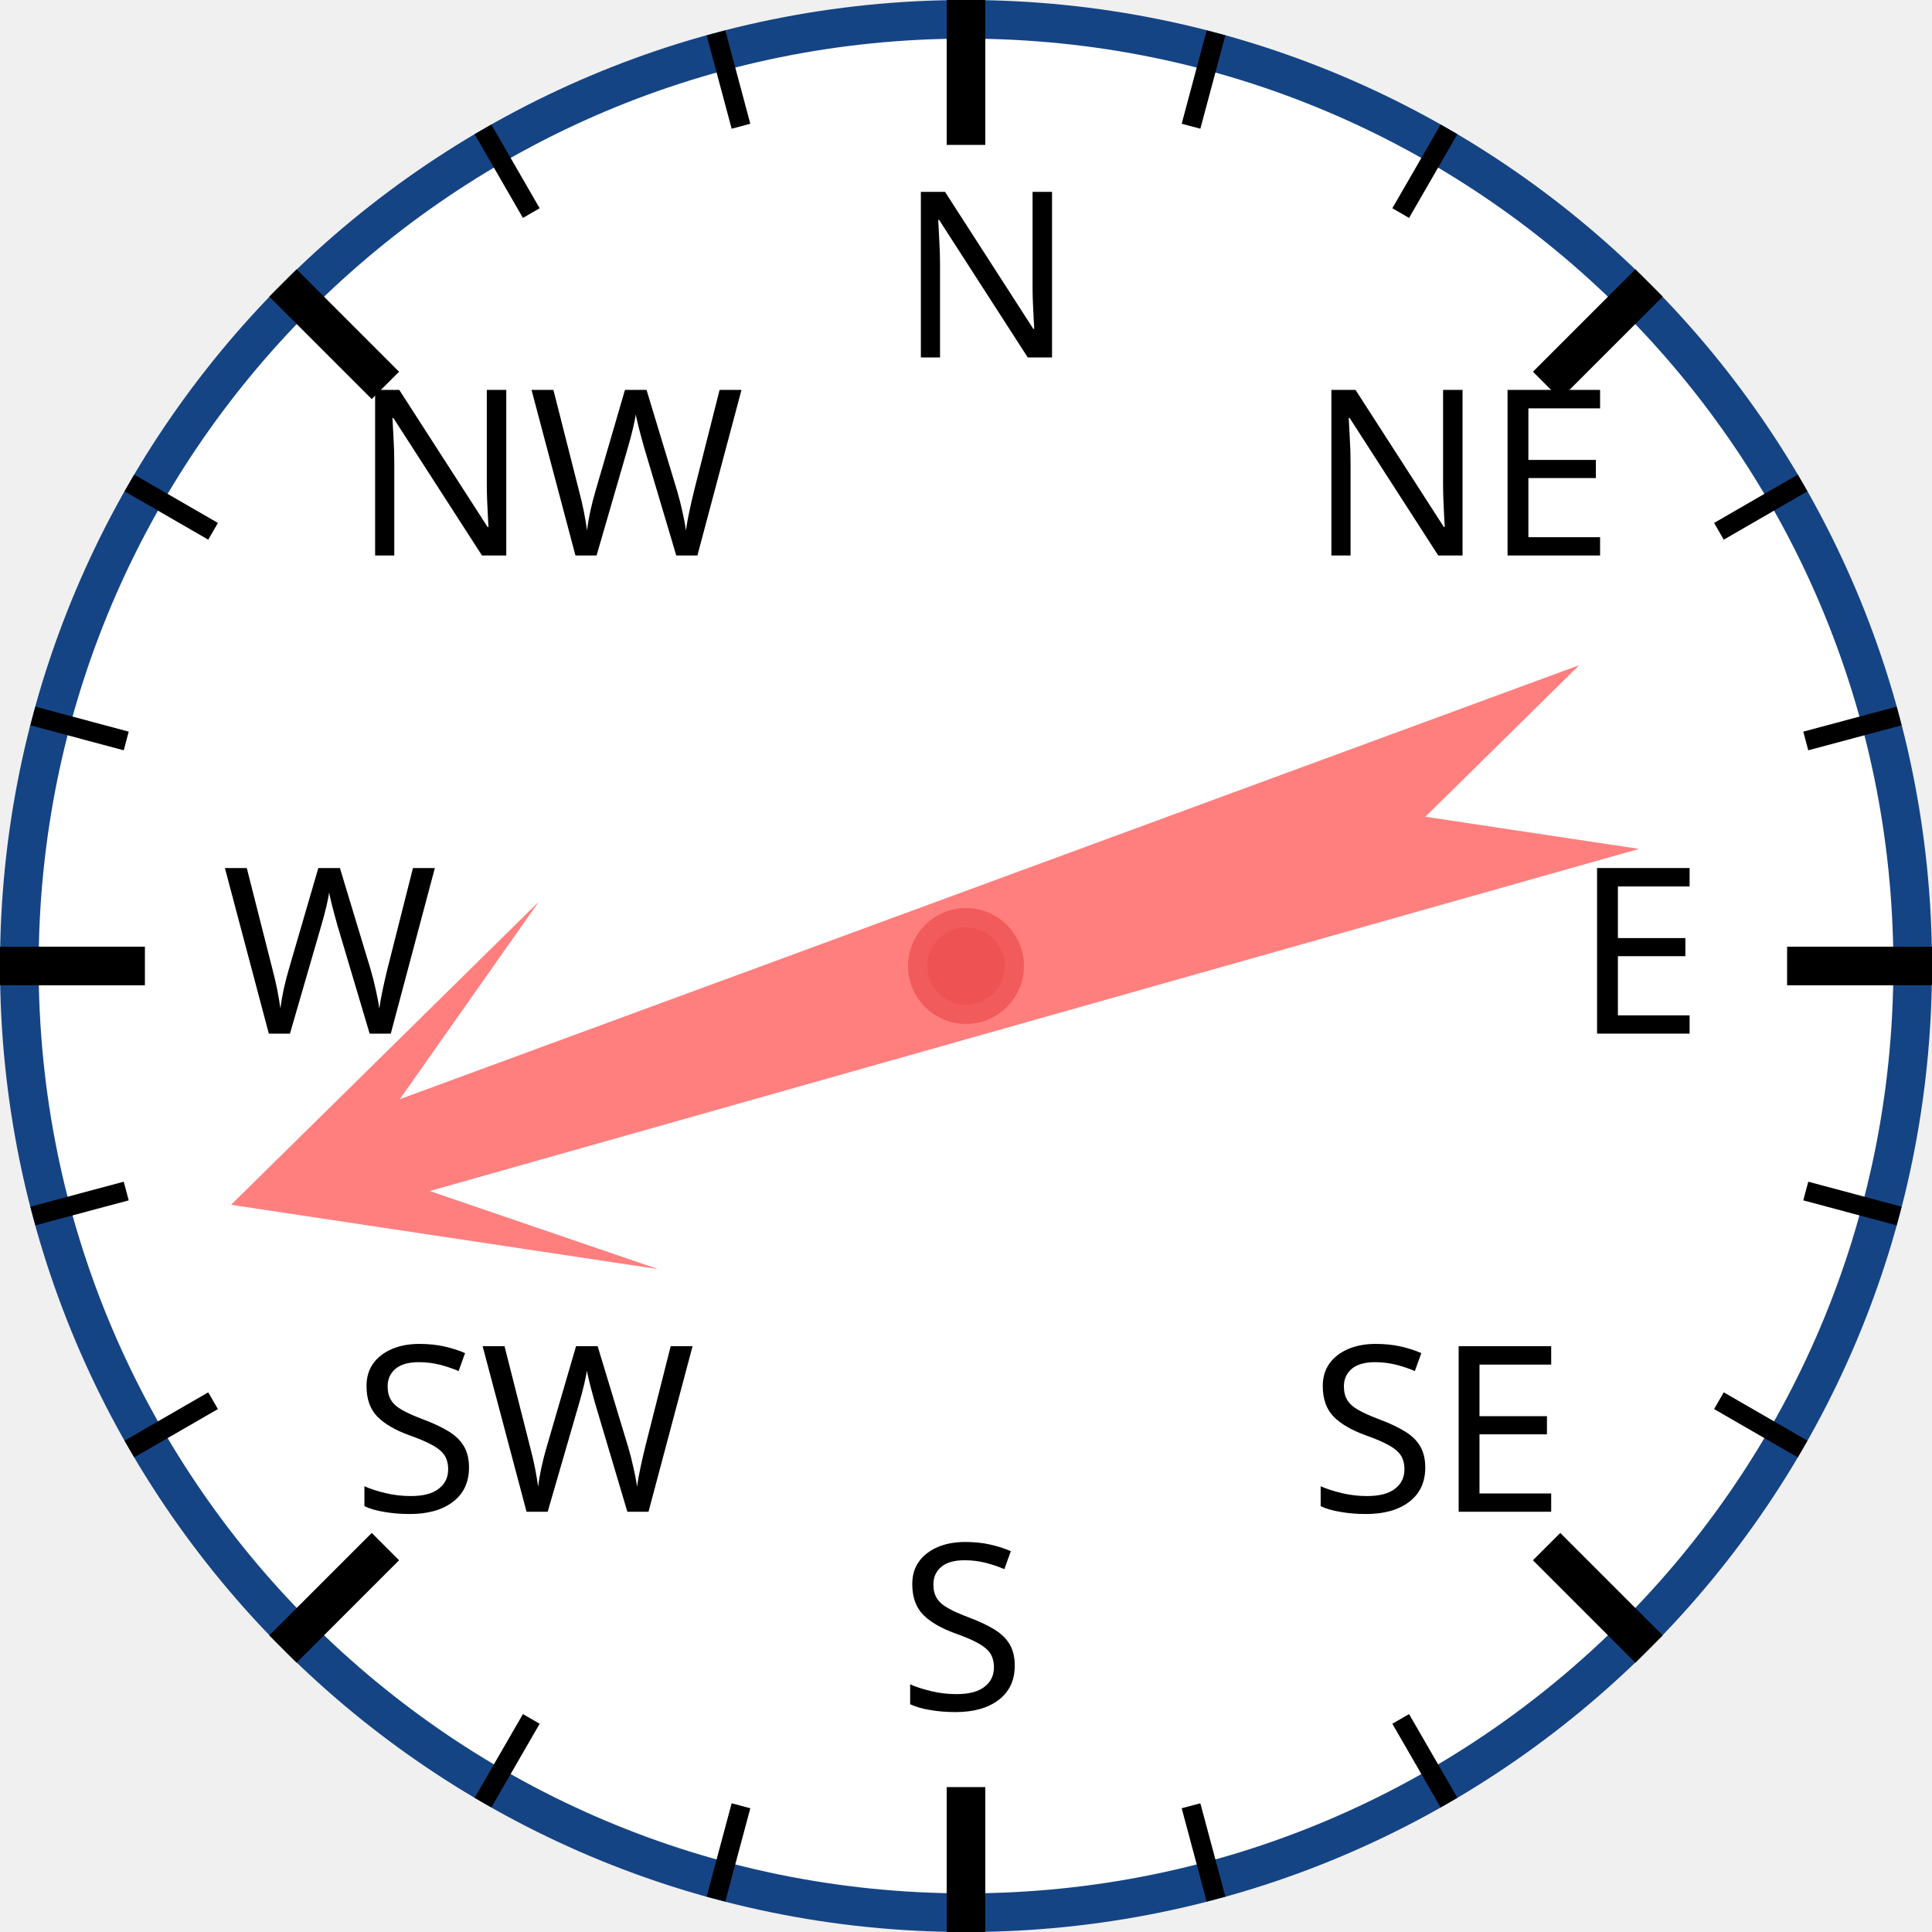
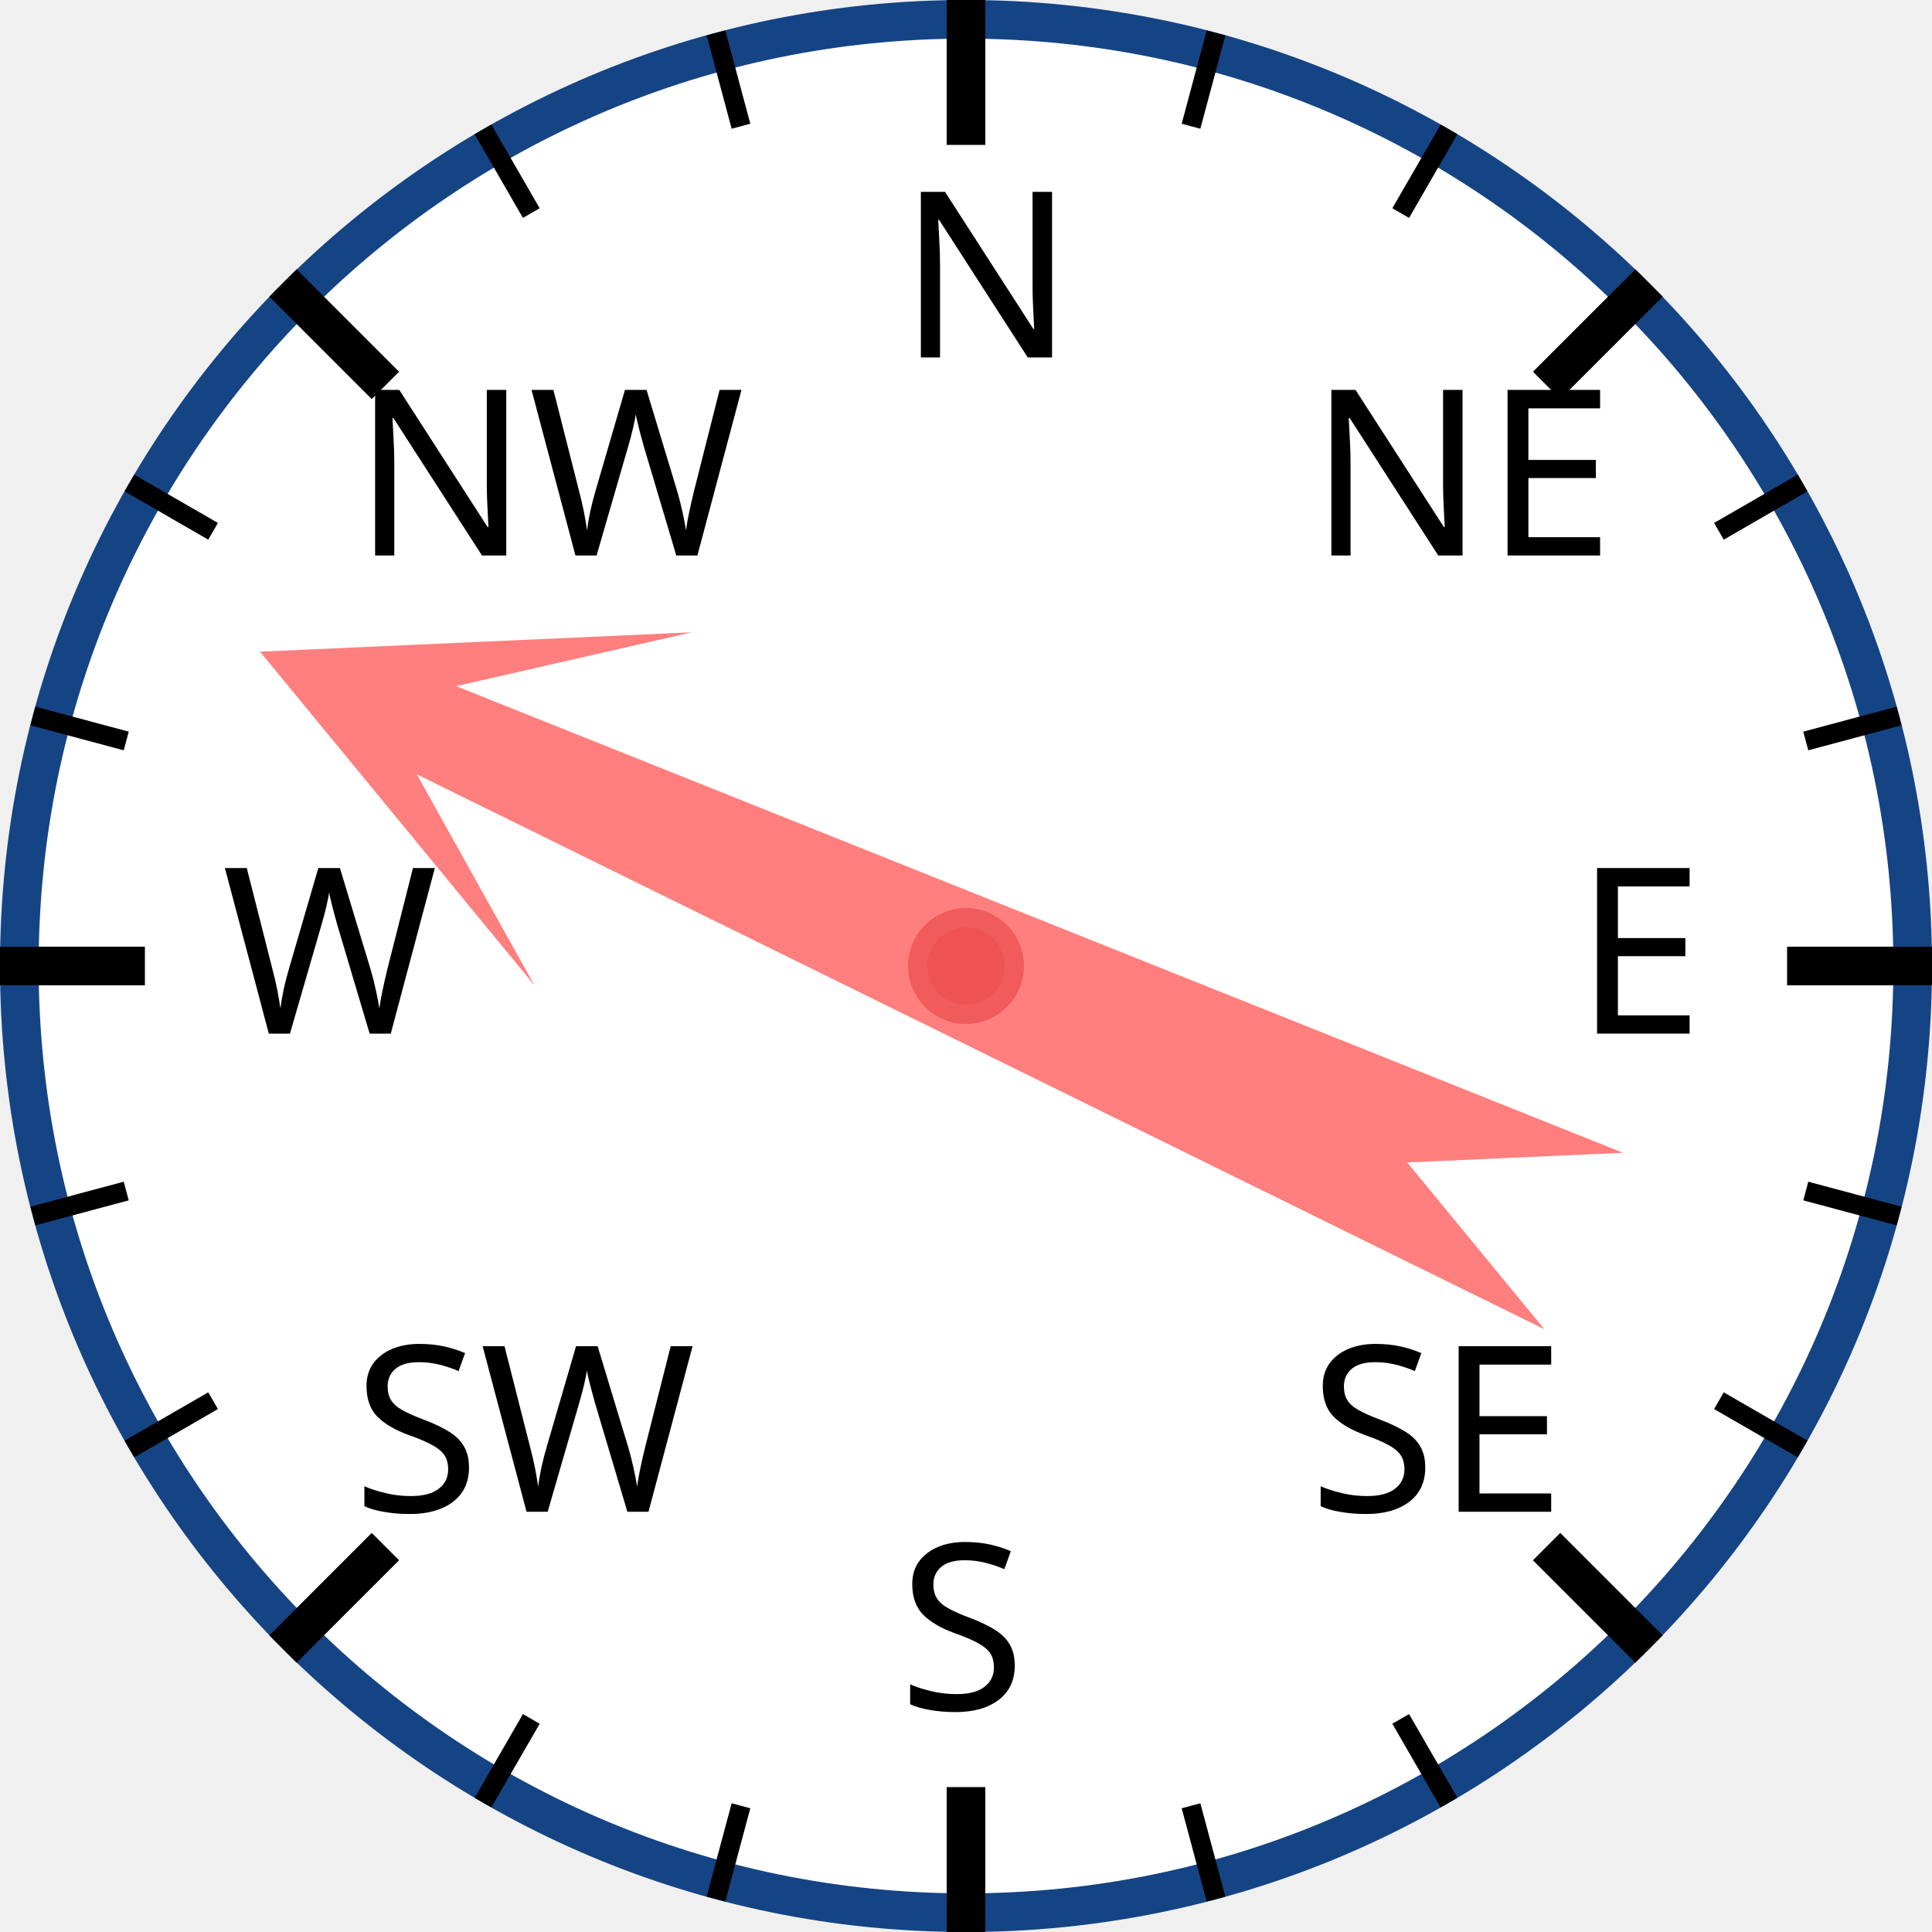
<svg xmlns="http://www.w3.org/2000/svg" width="120px" height="120px" viewBox="0 0 200 200">
  <circle cx="100" cy="100" r="98" style="fill: white; stroke: #154485; stroke-width: 4;" />
  <text x="93.0" y="37.0" style="font-family: sans-serif; font-size: 18pt;">N</text>
  <line x1="100.0" y1="0.0" x2="100.0" y2="15.0" style="stroke: black; stroke-width: 4;" />
  <line x1="74.118" y1="3.407" x2="76.706" y2="13.067" style="stroke: black; stroke-width: 2;" />
  <line x1="50" y1="13.397" x2="55" y2="22.058" style="stroke: black; stroke-width: 2;" />
  <text x="36.503" y="57.503" style="font-family: sans-serif; font-size: 18pt;">NW</text>
  <line x1="29.289" y1="29.289" x2="39.896" y2="39.896" style="stroke: black; stroke-width: 4;" />
  <line x1="13.397" y1="50" x2="22.058" y2="55" style="stroke: black; stroke-width: 2;" />
  <line x1="3.407" y1="74.118" x2="13.067" y2="76.706" style="stroke: black; stroke-width: 2;" />
  <text x="23.0" y="107.0" style="font-family: sans-serif; font-size: 18pt;">W</text>
  <line x1="0.0" y1="100.0" x2="15.0" y2="100.0" style="stroke: black; stroke-width: 4;" />
  <line x1="3.407" y1="125.882" x2="13.067" y2="123.294" style="stroke: black; stroke-width: 2;" />
  <line x1="13.397" y1="150" x2="22.058" y2="145" style="stroke: black; stroke-width: 2;" />
  <text x="36.503" y="156.497" style="font-family: sans-serif; font-size: 18pt;">SW</text>
  <line x1="29.289" y1="170.711" x2="39.896" y2="160.104" style="stroke: black; stroke-width: 4;" />
  <line x1="50" y1="186.603" x2="55" y2="177.942" style="stroke: black; stroke-width: 2;" />
  <line x1="74.118" y1="196.593" x2="76.706" y2="186.933" style="stroke: black; stroke-width: 2;" />
  <text x="93" y="177.0" style="font-family: sans-serif; font-size: 18pt;">S</text>
  <line x1="100" y1="200.0" x2="100" y2="185.0" style="stroke: black; stroke-width: 4;" />
  <line x1="125.882" y1="196.593" x2="123.294" y2="186.933" style="stroke: black; stroke-width: 2;" />
  <line x1="150.0" y1="186.603" x2="145.0" y2="177.942" style="stroke: black; stroke-width: 2;" />
  <text x="135.497" y="156.497" style="font-family: sans-serif; font-size: 18pt;">SE</text>
  <line x1="170.711" y1="170.711" x2="160.104" y2="160.104" style="stroke: black; stroke-width: 4;" />
  <line x1="186.603" y1="150" x2="177.942" y2="145" style="stroke: black; stroke-width: 2;" />
  <line x1="196.593" y1="125.882" x2="186.933" y2="123.294" style="stroke: black; stroke-width: 2;" />
  <text x="163.0" y="107" style="font-family: sans-serif; font-size: 18pt;">E</text>
  <line x1="200.0" y1="100" x2="185.0" y2="100" style="stroke: black; stroke-width: 4;" />
  <line x1="196.593" y1="74.118" x2="186.933" y2="76.706" style="stroke: black; stroke-width: 2;" />
  <line x1="186.603" y1="50" x2="177.942" y2="55" style="stroke: black; stroke-width: 2;" />
  <text x="135.497" y="57.503" style="font-family: sans-serif; font-size: 18pt;">NE</text>
  <line x1="170.711" y1="29.289" x2="160.104" y2="39.896" style="stroke: black; stroke-width: 4;" />
  <line x1="150" y1="13.397" x2="145" y2="22.058" style="stroke: black; stroke-width: 2;" />
  <line x1="125.882" y1="3.407" x2="123.294" y2="13.067" style="stroke: black; stroke-width: 2;" />
-   <polygon points="100 20 120 60 105 40 110 170 100 150 90 170 95 40 80 60" style="fill: red; fill-opacity: 0.5;" transform="rotate(252,100,100)" />
+   <polygon points="100 20 120 60 105 40 110 170 100 150 90 170 95 40 80 60" style="fill: red; fill-opacity: 0.5;" transform="rotate(294,100,100)" />
  <circle cx="100" cy="100" r="5" style="fill: #EE5252; stroke: #F25B5B; stroke-width: 2;" />
</svg>
